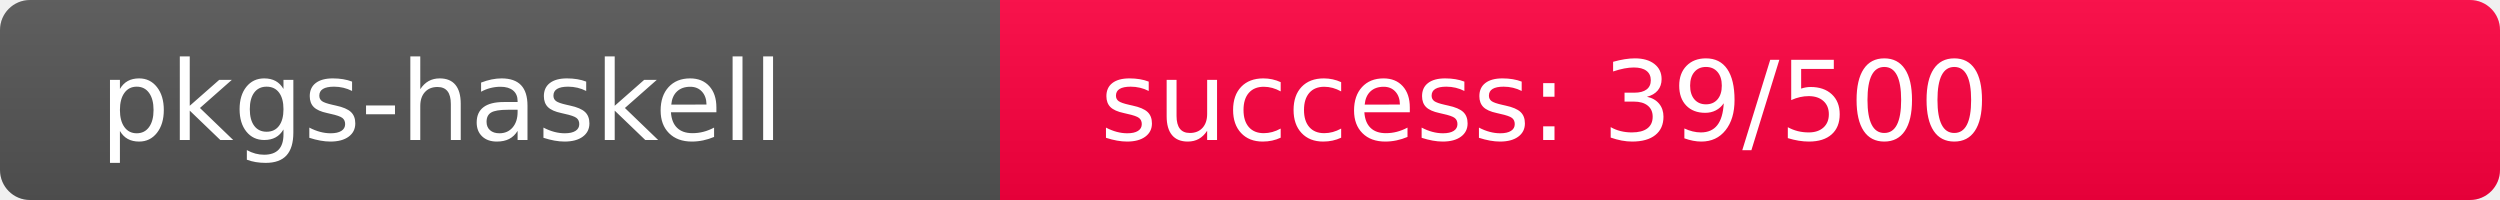
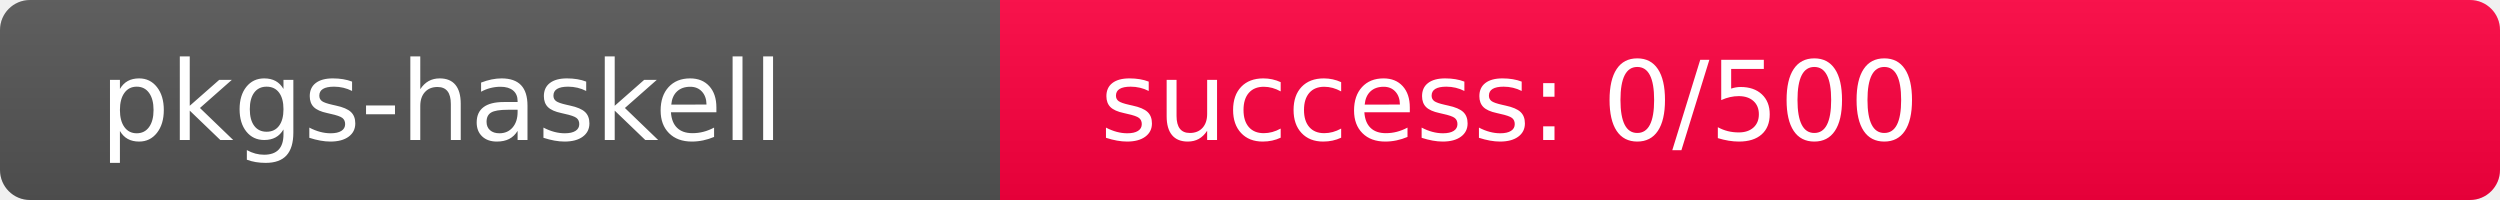
<svg xmlns="http://www.w3.org/2000/svg" width="250" height="20" role="img">
  <linearGradient id="s" x2="0" y2="100%">
    <stop offset="0" stop-color="#bbb" stop-opacity=".1" />
    <stop offset="1" stop-opacity=".1" />
  </linearGradient>
  <clipPath id="r">
    <rect width="250" height="20" rx="3" fill="#fff" />
  </clipPath>
  <g clip-path="url(#r)">
    <rect width="100" height="20" fill="#555" />
-     <rect x="100" width="150" height="20" fill="rgb(472,-216,64)" />
+     <rect x="100" width="150" height="20" fill="rgb(512,-256,64)" />
    <rect width="250" height="20" fill="url(#s)" />
  </g>
  <g fill="#fff" text-anchor="start" font-family="Verdana,Geneva,DejaVu Sans,sans-serif" text-rendering="geometricPrecision" font-size="110">
    <text x="100" y="140" transform="scale(.1)" fill="#fff">pkgs-haskell</text>
-     <text x="1100" y="140" transform="scale(.1)" fill="#fff">success: 39/500</text>
+     <text x="1100" y="140" transform="scale(.1)" fill="#fff">success: 0/500</text>
  </g>
</svg>
